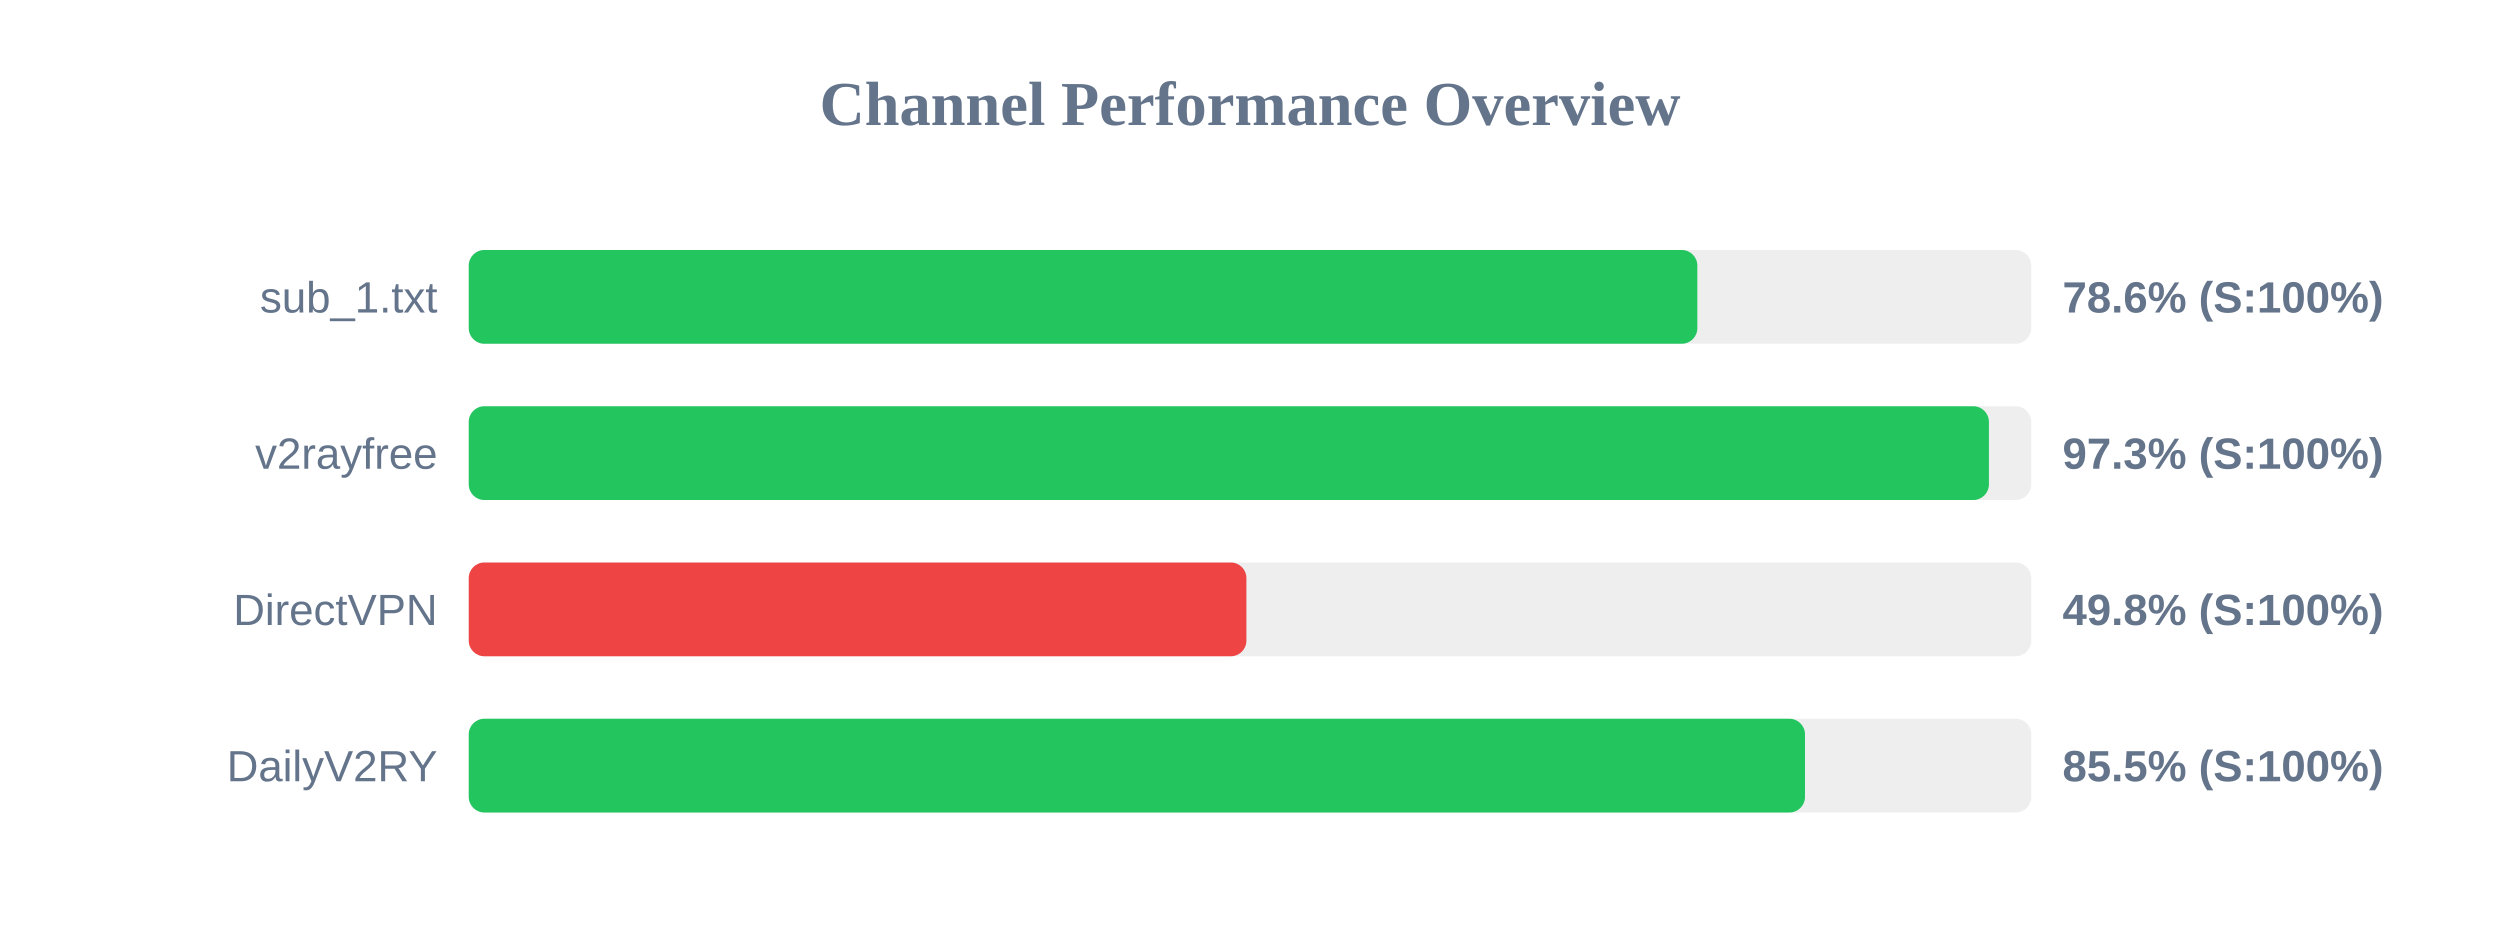
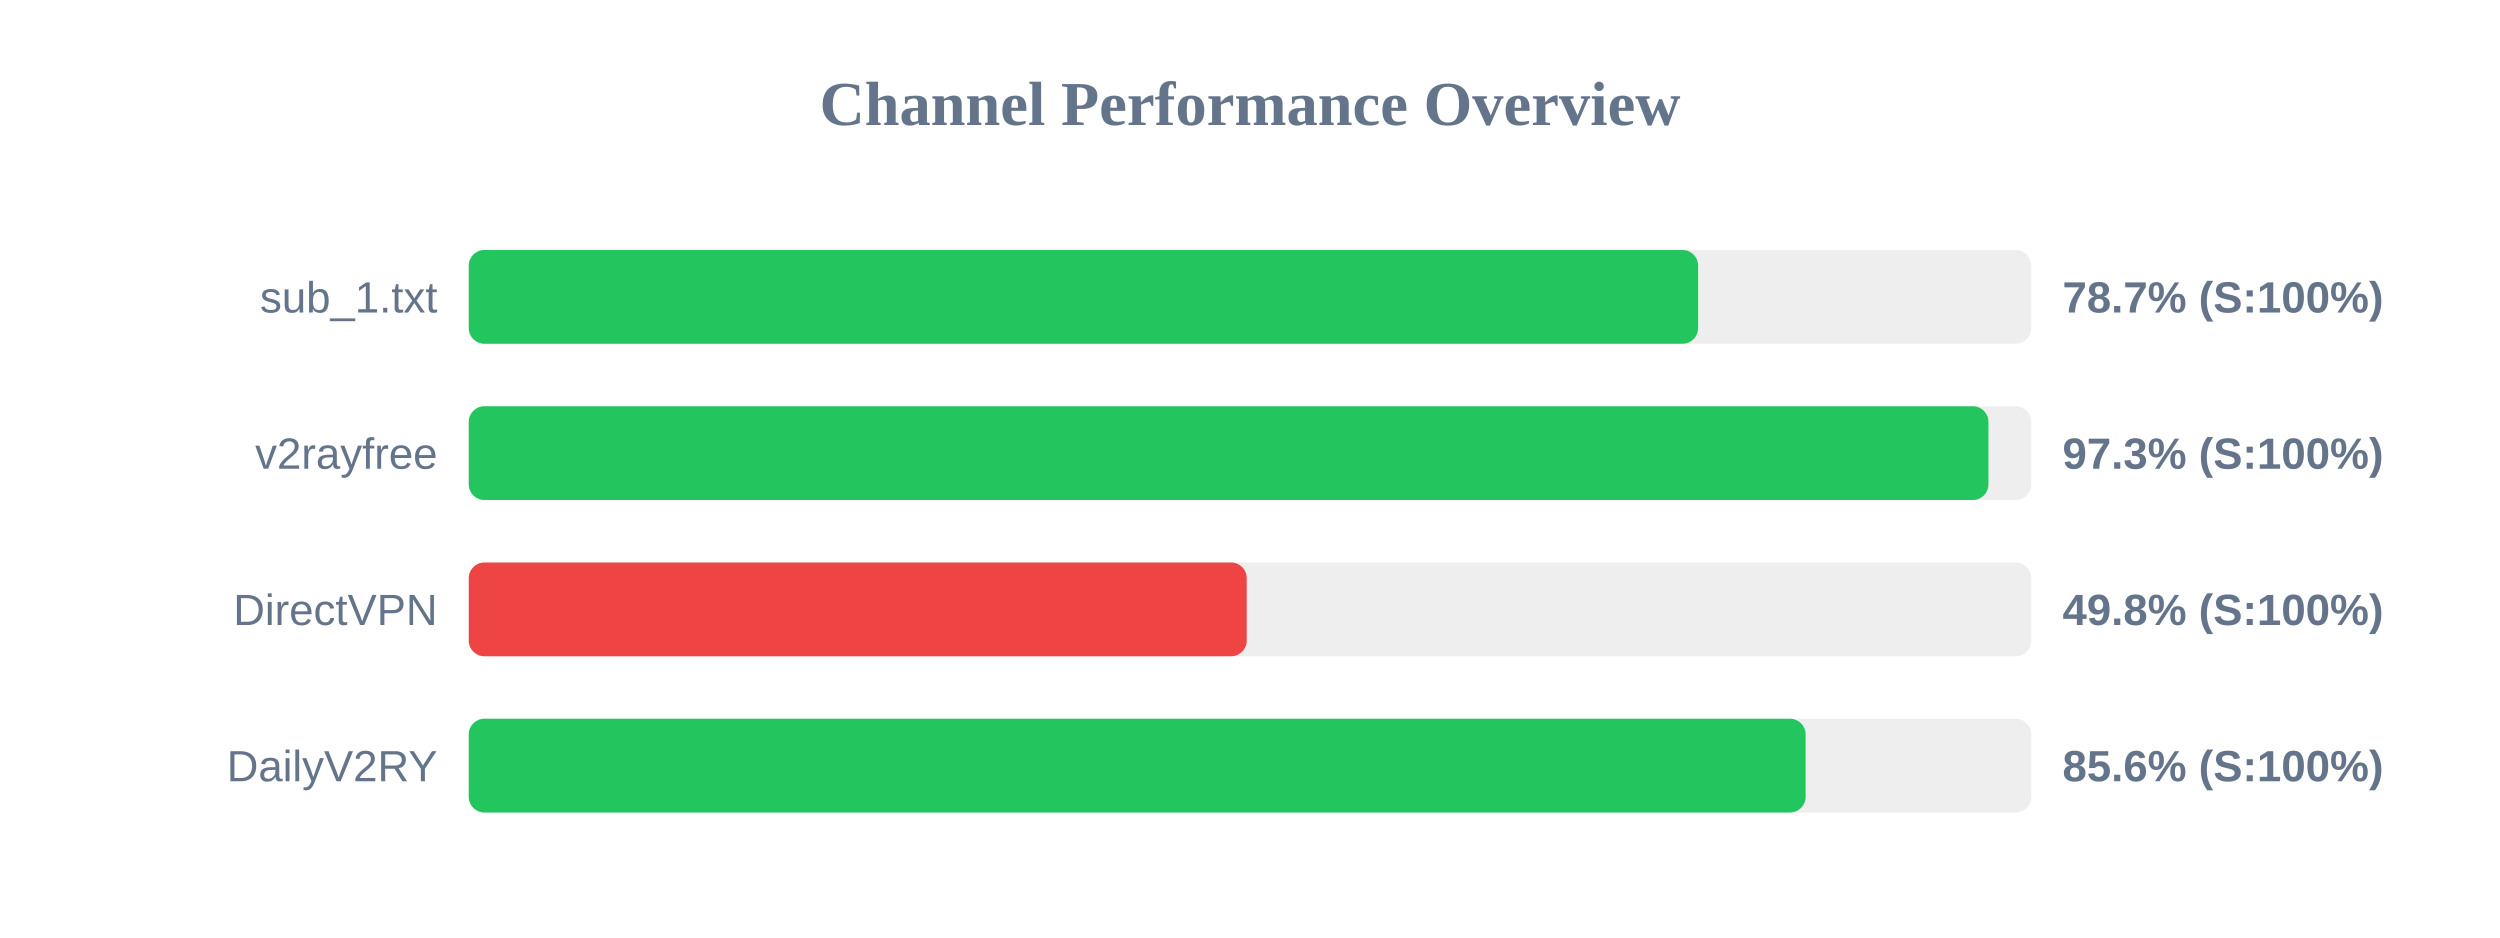
<svg xmlns="http://www.w3.org/2000/svg" width="800" height="300" version="1.1">
  <style>
        .row { font: 14px Arial; fill: #64748b; }
        .score { font: bold 14px Arial; fill: #64748b; }
    </style>
  <text x="400" y="40" text-anchor="middle" font-size="20px" font-weight="bold" fill="#64748b">Channel Performance Overview</text>
  <rect x="150" y="80" width="500" height="30" fill="#eee" rx="5" />
-   <rect x="150" y="80" width="393.15" height="30" fill="#22c55e" rx="5" />
+   <rect x="150" y="80" width="393.4" height="30" fill="#22c55e" rx="5" />
  <text x="140" y="100" text-anchor="end" class="row">sub_1.txt</text>
-   <text x="660" y="100" text-anchor="start" class="score">78.6% (S:100%)</text>
+   <text x="660" y="100" text-anchor="start" class="score">78.7% (S:100%)</text>
  <rect x="150" y="130" width="500" height="30" fill="#eee" rx="5" />
-   <rect x="150" y="130" width="486.45" height="30" fill="#22c55e" rx="5" />
+   <rect x="150" y="130" width="486.3" height="30" fill="#22c55e" rx="5" />
  <text x="140" y="150" text-anchor="end" class="row">v2rayfree</text>
  <text x="660" y="150" text-anchor="start" class="score">97.3% (S:100%)</text>
  <rect x="150" y="180" width="500" height="30" fill="#eee" rx="5" />
-   <rect x="150" y="180" width="248.85" height="30" fill="#ef4444" rx="5" />
+   <rect x="150" y="180" width="248.95" height="30" fill="#ef4444" rx="5" />
  <text x="140" y="200" text-anchor="end" class="row">DirectVPN</text>
  <text x="660" y="200" text-anchor="start" class="score">49.8% (S:100%)</text>
  <rect x="150" y="230" width="500" height="30" fill="#eee" rx="5" />
-   <rect x="150" y="230" width="427.6" height="30" fill="#22c55e" rx="5" />
+   <rect x="150" y="230" width="427.8" height="30" fill="#22c55e" rx="5" />
  <text x="140" y="250" text-anchor="end" class="row">DailyV2RY</text>
-   <text x="660" y="250" text-anchor="start" class="score">85.5% (S:100%)</text>
+   <text x="660" y="250" text-anchor="start" class="score">85.6% (S:100%)</text>
</svg>
